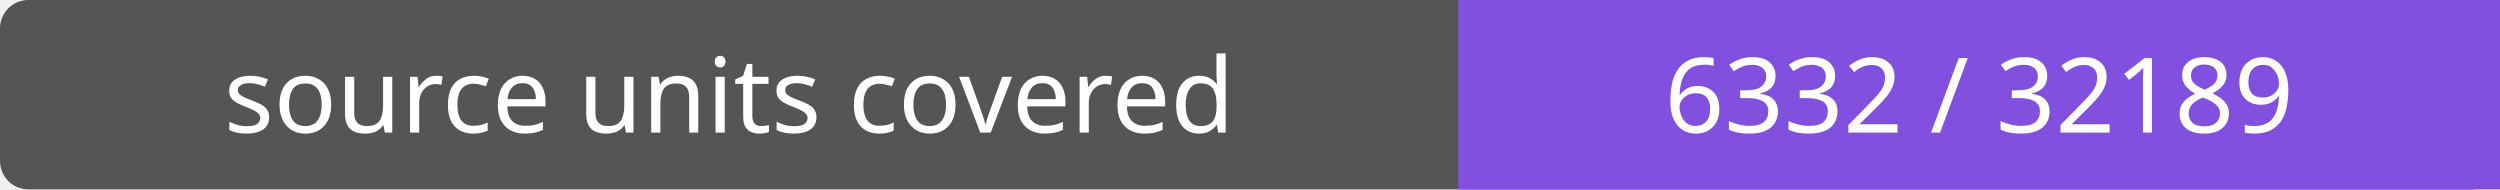
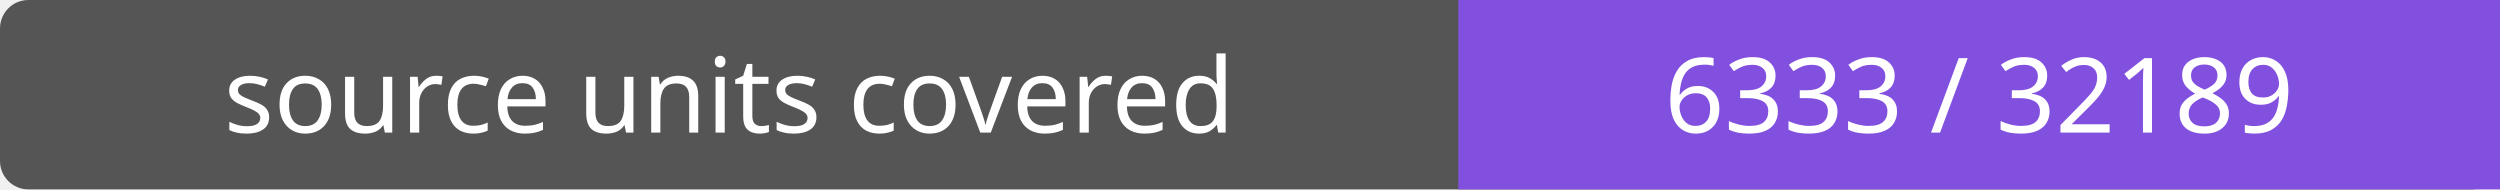
- <svg xmlns="http://www.w3.org/2000/svg" width="264" height="20" role="img" aria-label="source units covered: 6332 / 32189">
+ <svg xmlns="http://www.w3.org/2000/svg" width="264" height="20" role="img" aria-label="source units covered: 6333 / 32189">
  <rect width="264" height="20" rx="3" fill="#555" />
  <path fill="#8250df" d="M154 0h110v20H154z" />
  <g fill="#fff" text-anchor="middle" font-family="Verdana,sans-serif" font-size="11">
    <text x="77.0" y="14">source units covered</text>
-     <text x="209.0" y="14">6332 / 32189</text>
+     <text x="209.0" y="14">6333 / 32189</text>
  </g>
</svg>
